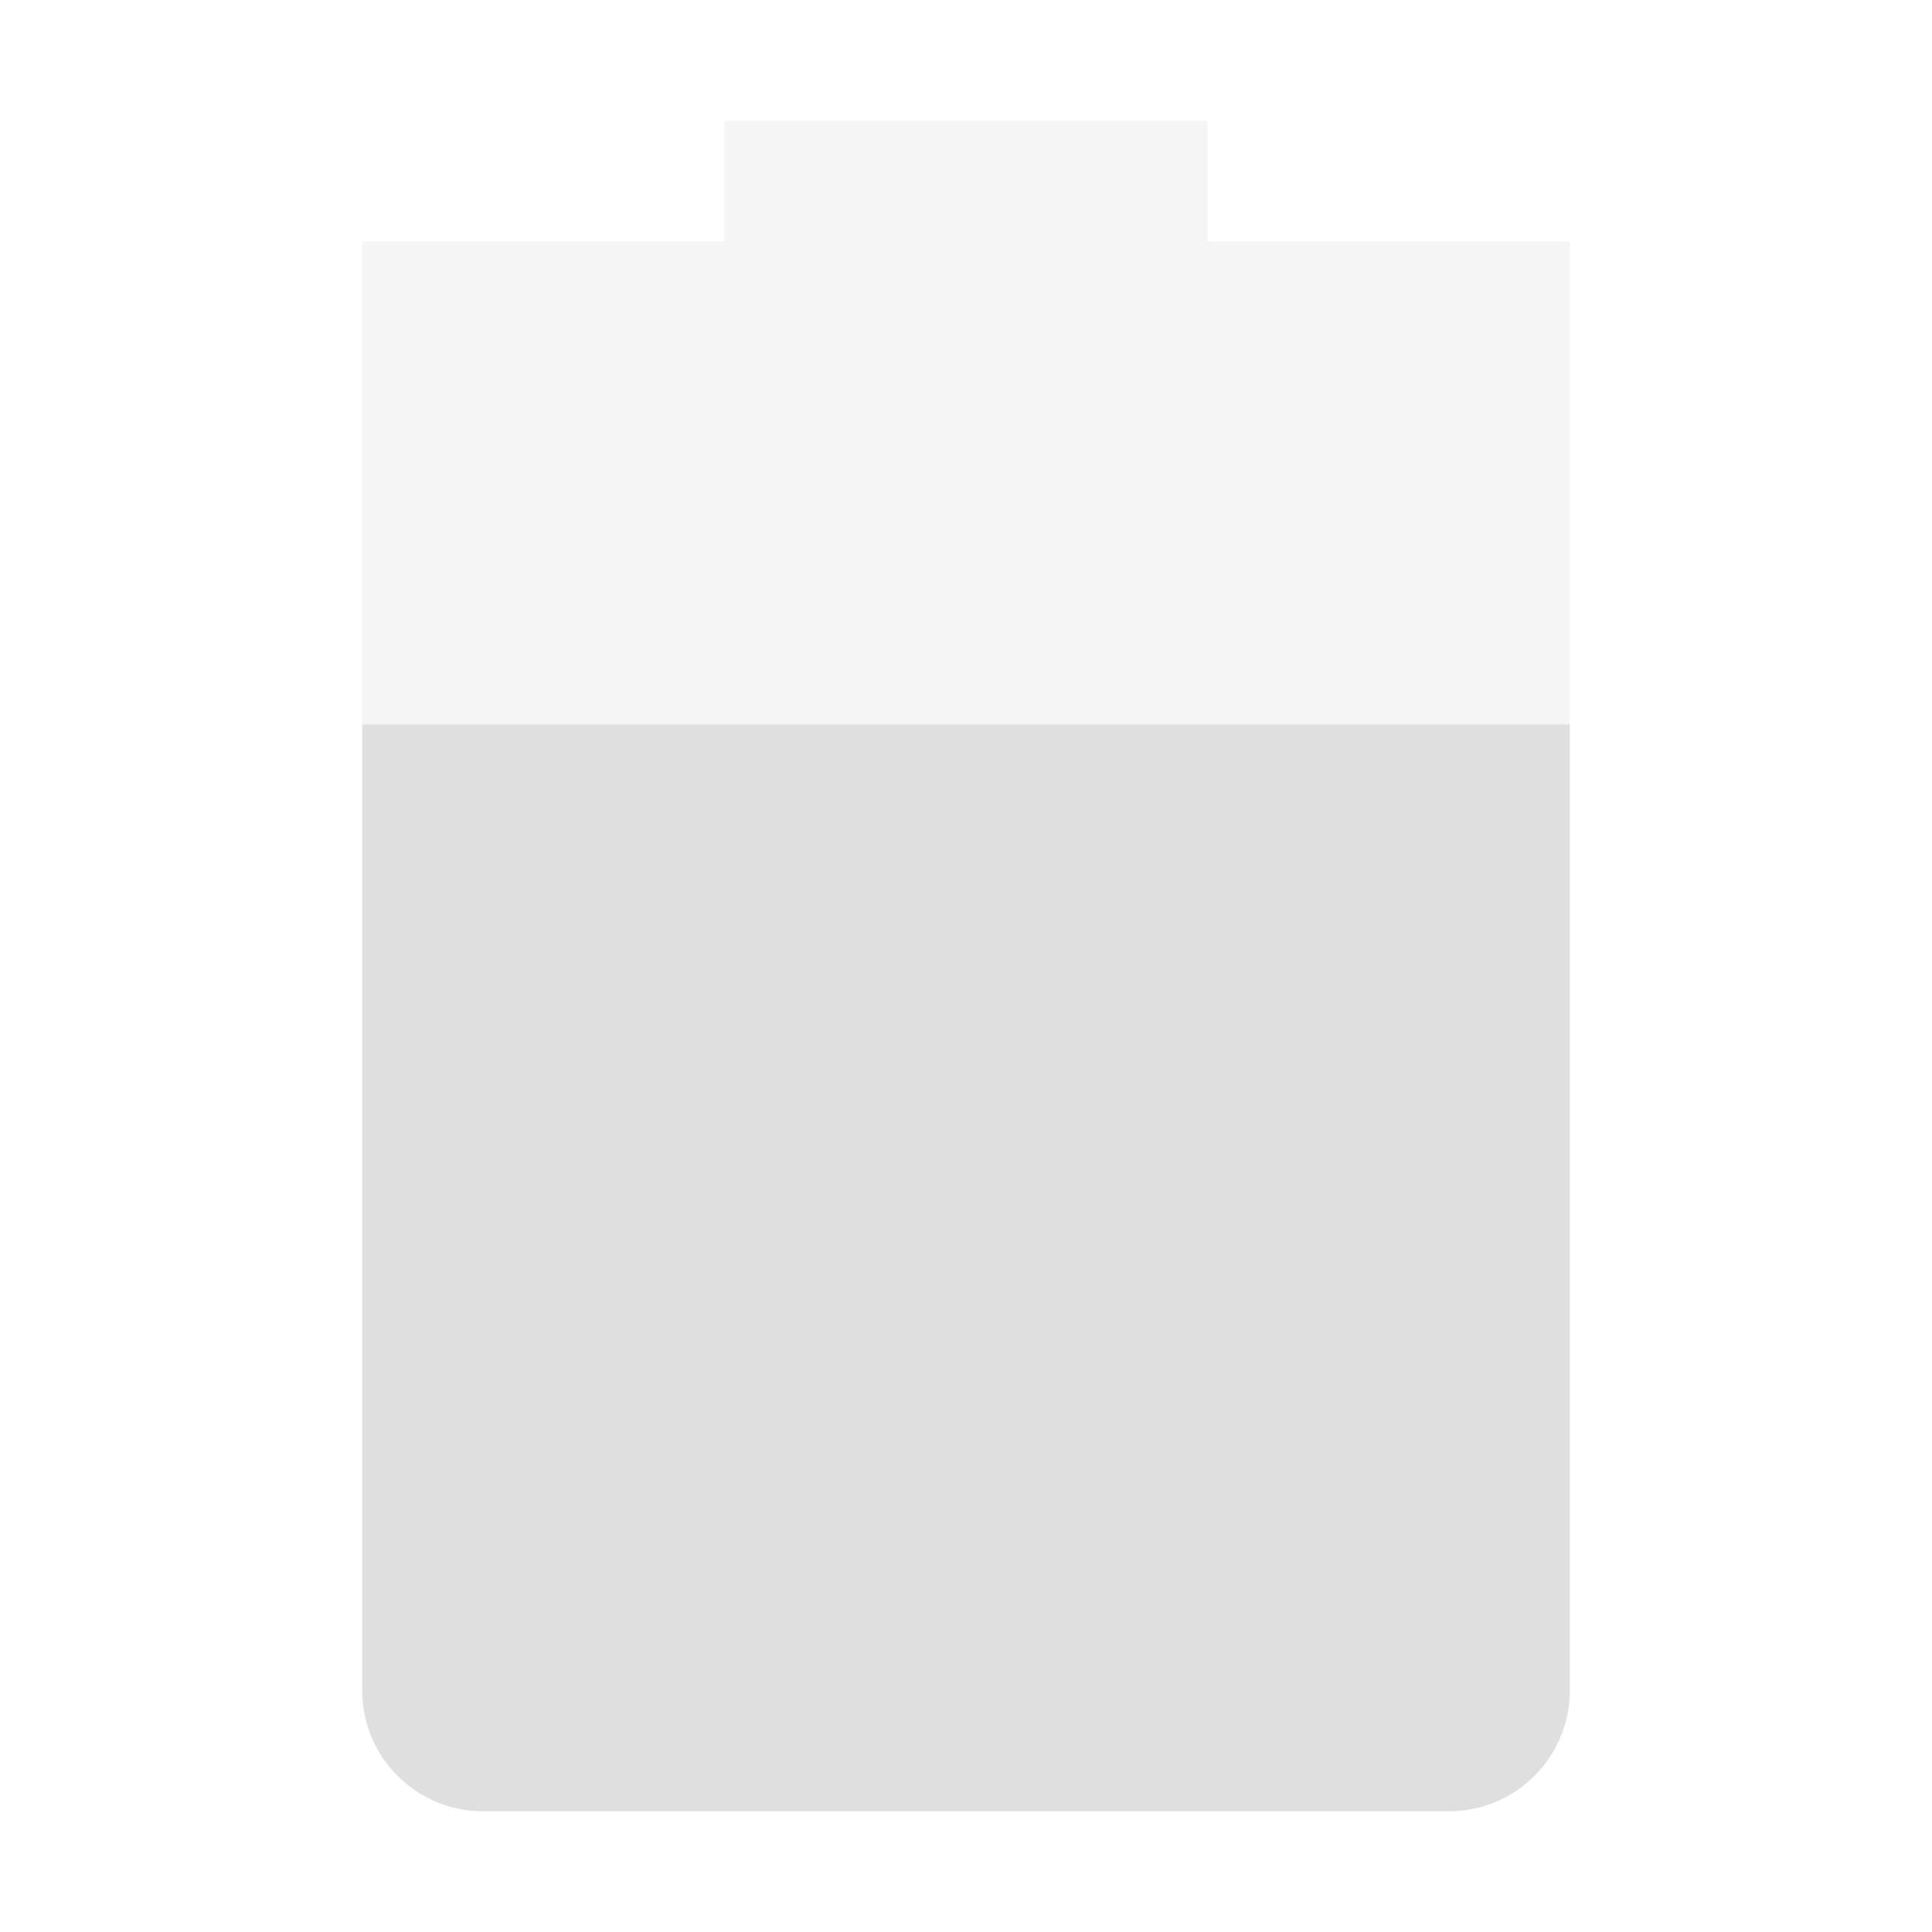
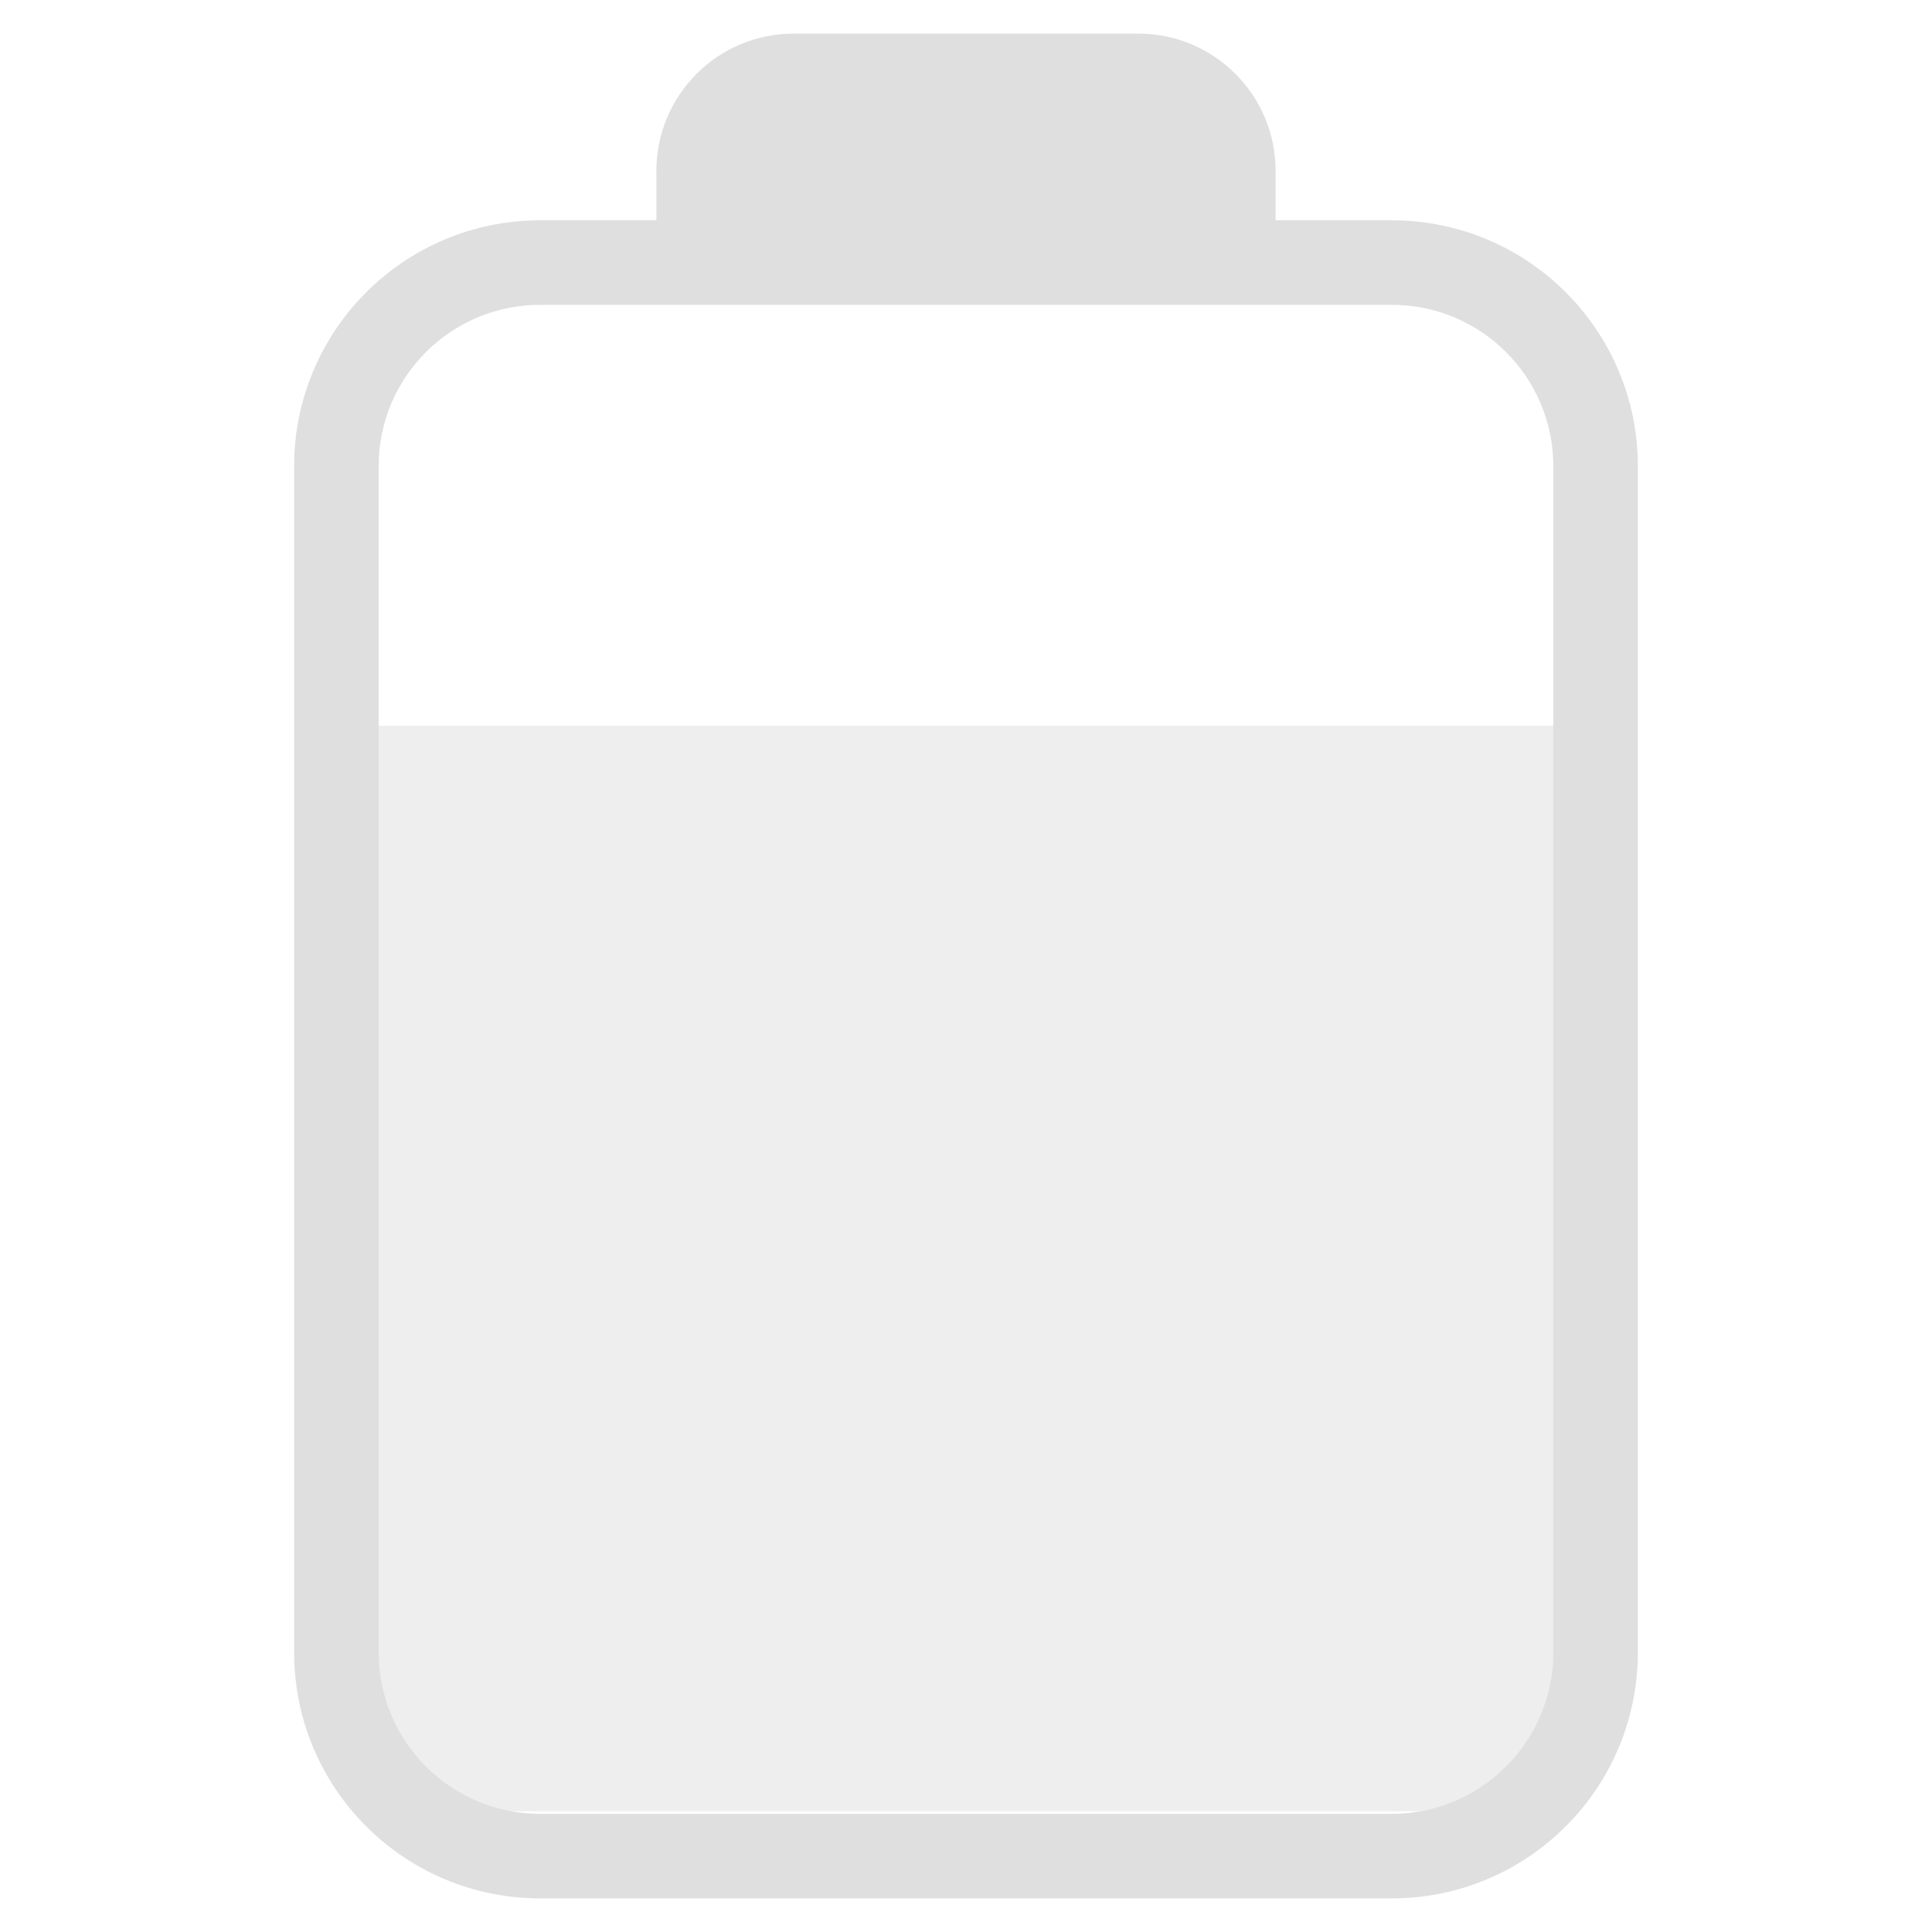
- <svg xmlns="http://www.w3.org/2000/svg" width="16" height="16" version="1.1">
-   <path style="opacity:0.3;fill:#dfdfdf" d="M 6,1 V 2 H 3 V 14 C 3,14.55 3.446,15 4,15 H 12 C 12.554,15 13,14.55 13,14 V 2 H 10 V 1 Z" />
-   <path style="fill:#dfdfdf" d="M 3,6 V 14 C 3,14.55 3.446,15 4,15 H 12 C 12.554,15 13,14.55 13,14 V 6 Z" />
+ <svg xmlns="http://www.w3.org/2000/svg" style="clip-rule:evenodd;fill-rule:evenodd;stroke-linejoin:round;stroke-miterlimit:2" version="1.1" viewBox="0 0 16 16">
+   <path d="m3 6.01v7.99c0 0.55 0.446 1 1 1h8c0.554 0 1-0.45 1-1v-7.99h-10z" style="fill-opacity:.5;fill-rule:nonzero;fill:rgb(223,223,223)" />
+   <g transform="translate(-.186104 .028536)">
+     <path d="m5.622 1.796v-0.41c0-0.627 0.509-1.136 1.136-1.136h2.856c0.627 0 1.136 0.509 1.136 1.136v0.41h0.963c1.125 0 2.037 0.912 2.037 2.036v9.824c0 1.125-0.912 2.037-2.037 2.037h-7.054c-1.125 0-2.037-0.912-2.037-2.037v-9.824c0-1.124 0.912-2.036 2.037-2.036h0.963zm-0.963 0.7h7.054c0.738 0 1.337 0.598 1.337 1.336v9.824c0 0.738-0.599 1.337-1.337 1.337h-7.054c-0.738 0-1.337-0.599-1.337-1.337v-9.824c0-0.738 0.599-1.336 1.337-1.336z" style="fill:rgb(223,223,223)" />
+   </g>
</svg>
